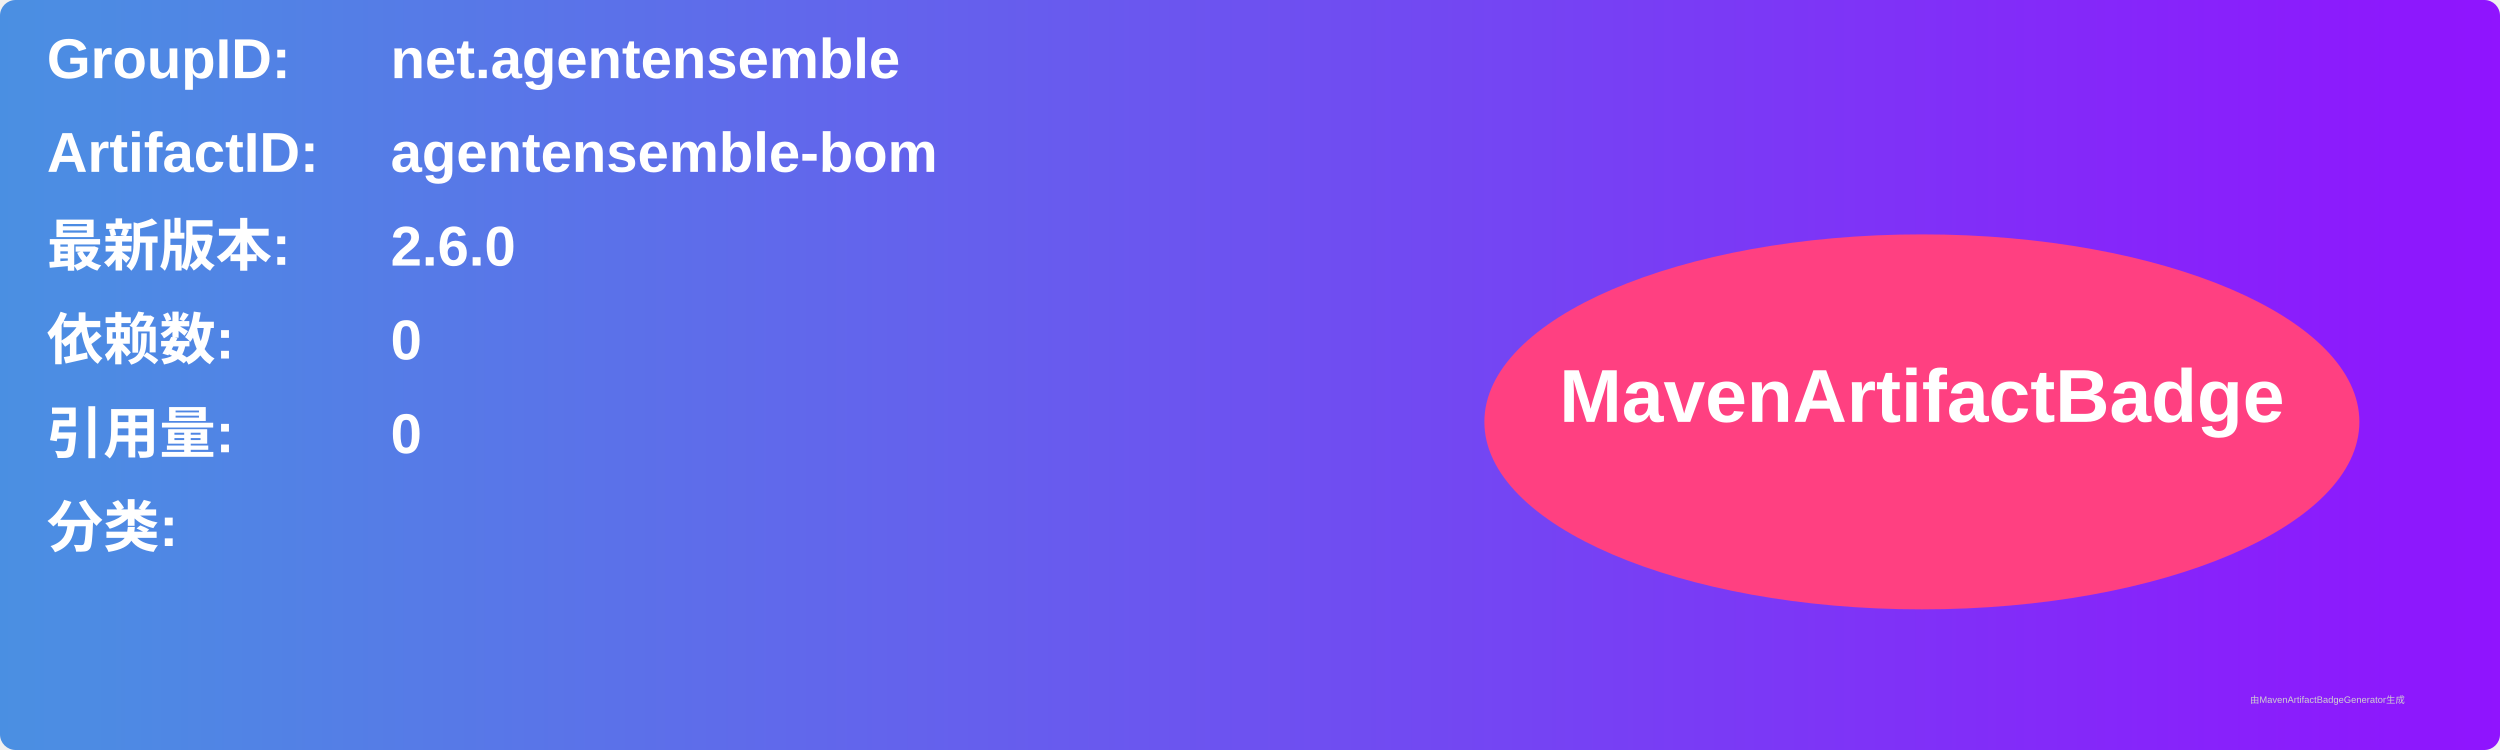
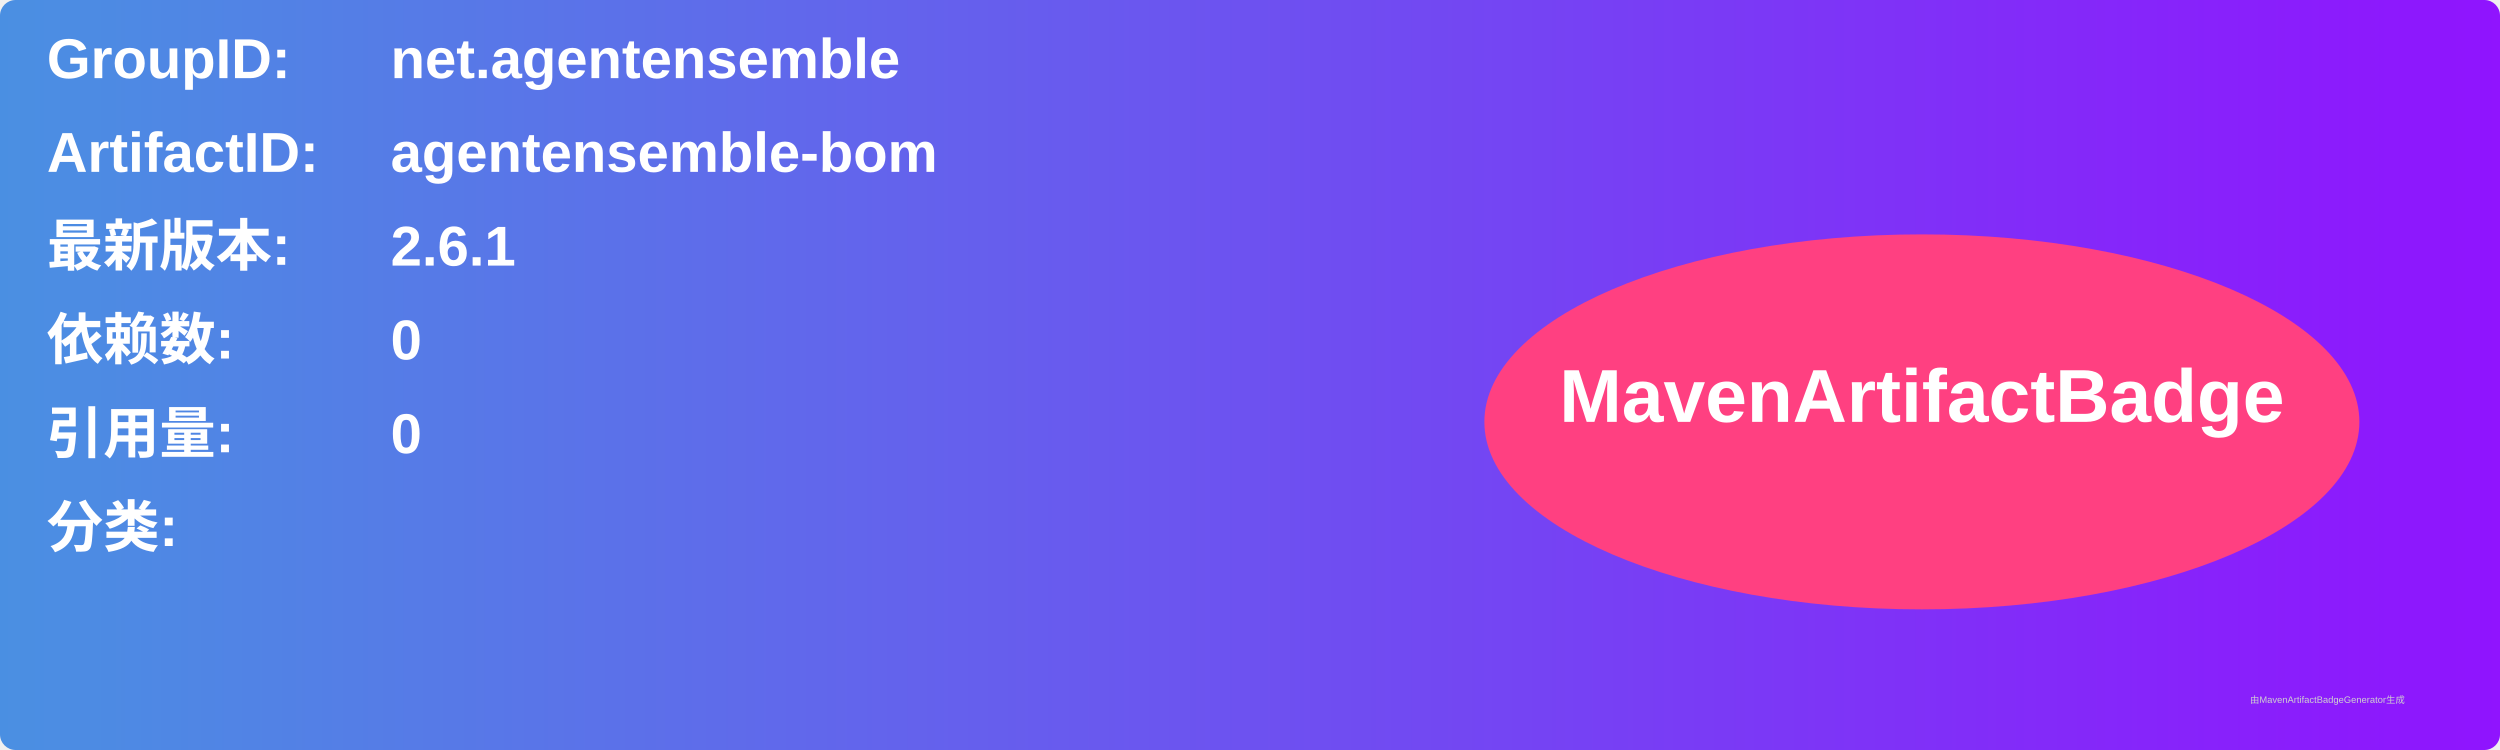
<svg xmlns="http://www.w3.org/2000/svg" width="800" height="240" viewBox="0 0 800 240">
  <linearGradient id="grad" x1="0%" y1="0%" x2="100%" y2="0%">
    <stop offset="0%" stop-color="#4a90e2" />
    <stop offset="100%" stop-color="#9013fe" />
  </linearGradient>
  <rect width="100%" height="100%" rx="5" ry="5" fill="url(#grad)" />
  <g transform="translate(15, 15)">
    <text x="0" y="10" font-family="Arial" font-size="18" fill="white" font-weight="bold" width="260">GroupID:</text>
    <text x="110" y="10" font-family="Arial" font-size="18" fill="white" font-weight="bold" width="460">net.agentensemble</text>
    <text x="0" y="40" font-family="Arial" font-size="18" fill="white" font-weight="bold" width="260">ArtifactID:</text>
    <text x="110" y="40" font-family="Arial" font-size="18" fill="white" font-weight="bold" width="460">agentensemble-bom</text>
    <text x="0" y="70" font-family="Arial" font-size="18" fill="white" font-weight="bold">最新版本:</text>
    <text x="110" y="70" font-family="Arial" font-size="18" fill="white" font-weight="bold">
-       <tspan font-weight="bold">2.6.0</tspan>
+       <tspan font-weight="bold">2.6.1</tspan>
    </text>
    <text x="0" y="100" font-family="Arial" font-size="18" fill="white" font-weight="bold">依赖数: </text>
    <text x="110" y="100" font-family="Arial" font-size="18" fill="white">
      <tspan font-weight="bold">0</tspan>
    </text>
    <text x="0" y="130" font-family="Arial" font-size="18" fill="white" font-weight="bold">引用量: </text>
    <text x="110" y="130" font-family="Arial" font-size="18" fill="white">
      <tspan font-weight="bold">0</tspan>
    </text>
    <text x="0" y="160" font-family="Arial" font-size="18" fill="white" font-weight="bold">分类:</text>
    <text x="10" y="190" font-family="Arial" font-size="10" fill="white">
      <tspan font-weight="bold" />
    </text>
    <ellipse cx="600" cy="120" rx="140" ry="60" fill="#ff4081" />
    <text x="600" y="120" text-anchor="middle" font-family="Arial" font-size="24" fill="white" font-weight="bold">MavenArtifactBadge</text>
  </g>
  <text x="720" y="225" font-family="Arial" font-size="3" fill="#d0d0d0">由MavenArtifactBadgeGenerator生成</text>
</svg>
